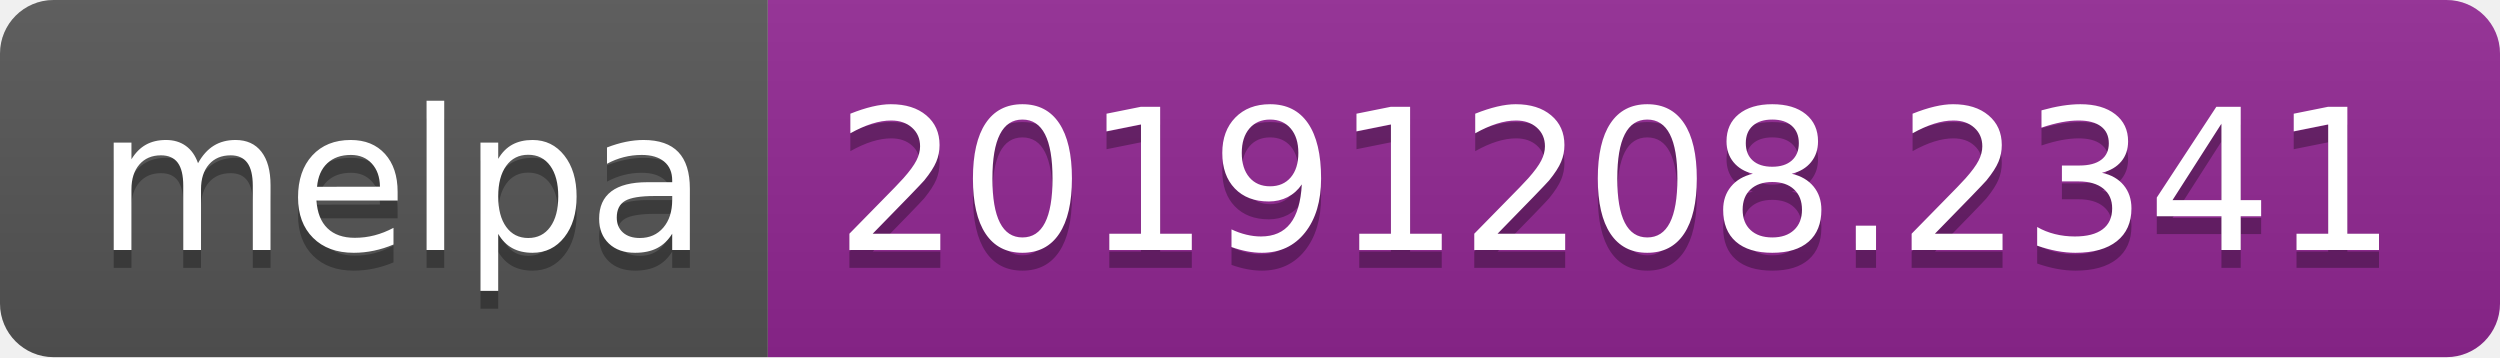
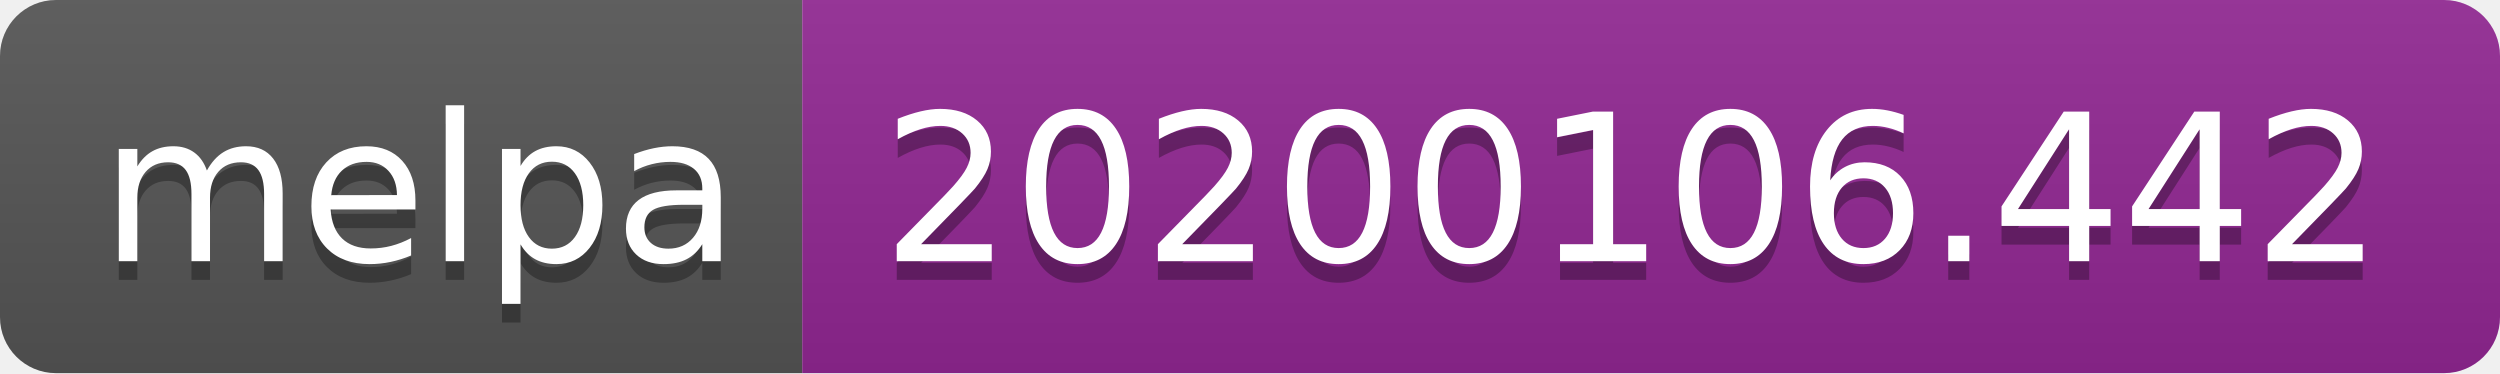
- <svg xmlns="http://www.w3.org/2000/svg" width="140" height="20">
+ <svg xmlns="http://www.w3.org/2000/svg" width="134" height="20">
  <linearGradient id="b" x2="0" y2="100%">
    <stop offset="0" stop-color="#bbb" stop-opacity=".1" />
    <stop offset="1" stop-opacity=".1" />
  </linearGradient>
  <clipPath id="a">
-     <rect width="140" height="20" rx="3" fill="#fff" />
+     <rect width="134" height="20" rx="3" fill="#fff" />
  </clipPath>
  <g clip-path="url(#a)">
    <path fill="#555" d="M0 0h43v20H0z" />
-     <path fill="#922793" d="M43 0h97v20H43z" />
-     <path fill="url(#b)" d="M0 0h140v20H0z" />
+     <path fill="#922793" d="M43 0h91v20H43z" />
+     <path fill="url(#b)" d="M0 0h134v20H0z" />
  </g>
  <g fill="#fff" text-anchor="middle" font-family="DejaVu Sans,Verdana,Geneva,sans-serif" font-size="110">
    <text x="225" y="150" fill="#010101" fill-opacity=".3" transform="scale(.1)" textLength="330">melpa</text>
    <text x="225" y="140" transform="scale(.1)" textLength="330">melpa</text>
-     <text x="905" y="150" fill="#010101" fill-opacity=".3" transform="scale(.1)" textLength="870">20191208.2341</text>
-     <text x="905" y="140" transform="scale(.1)" textLength="870">20191208.2341</text>
+     <text x="875" y="150" fill="#010101" fill-opacity=".3" transform="scale(.1)" textLength="810">20200106.442</text>
+     <text x="875" y="140" transform="scale(.1)" textLength="810">20200106.442</text>
  </g>
</svg>
